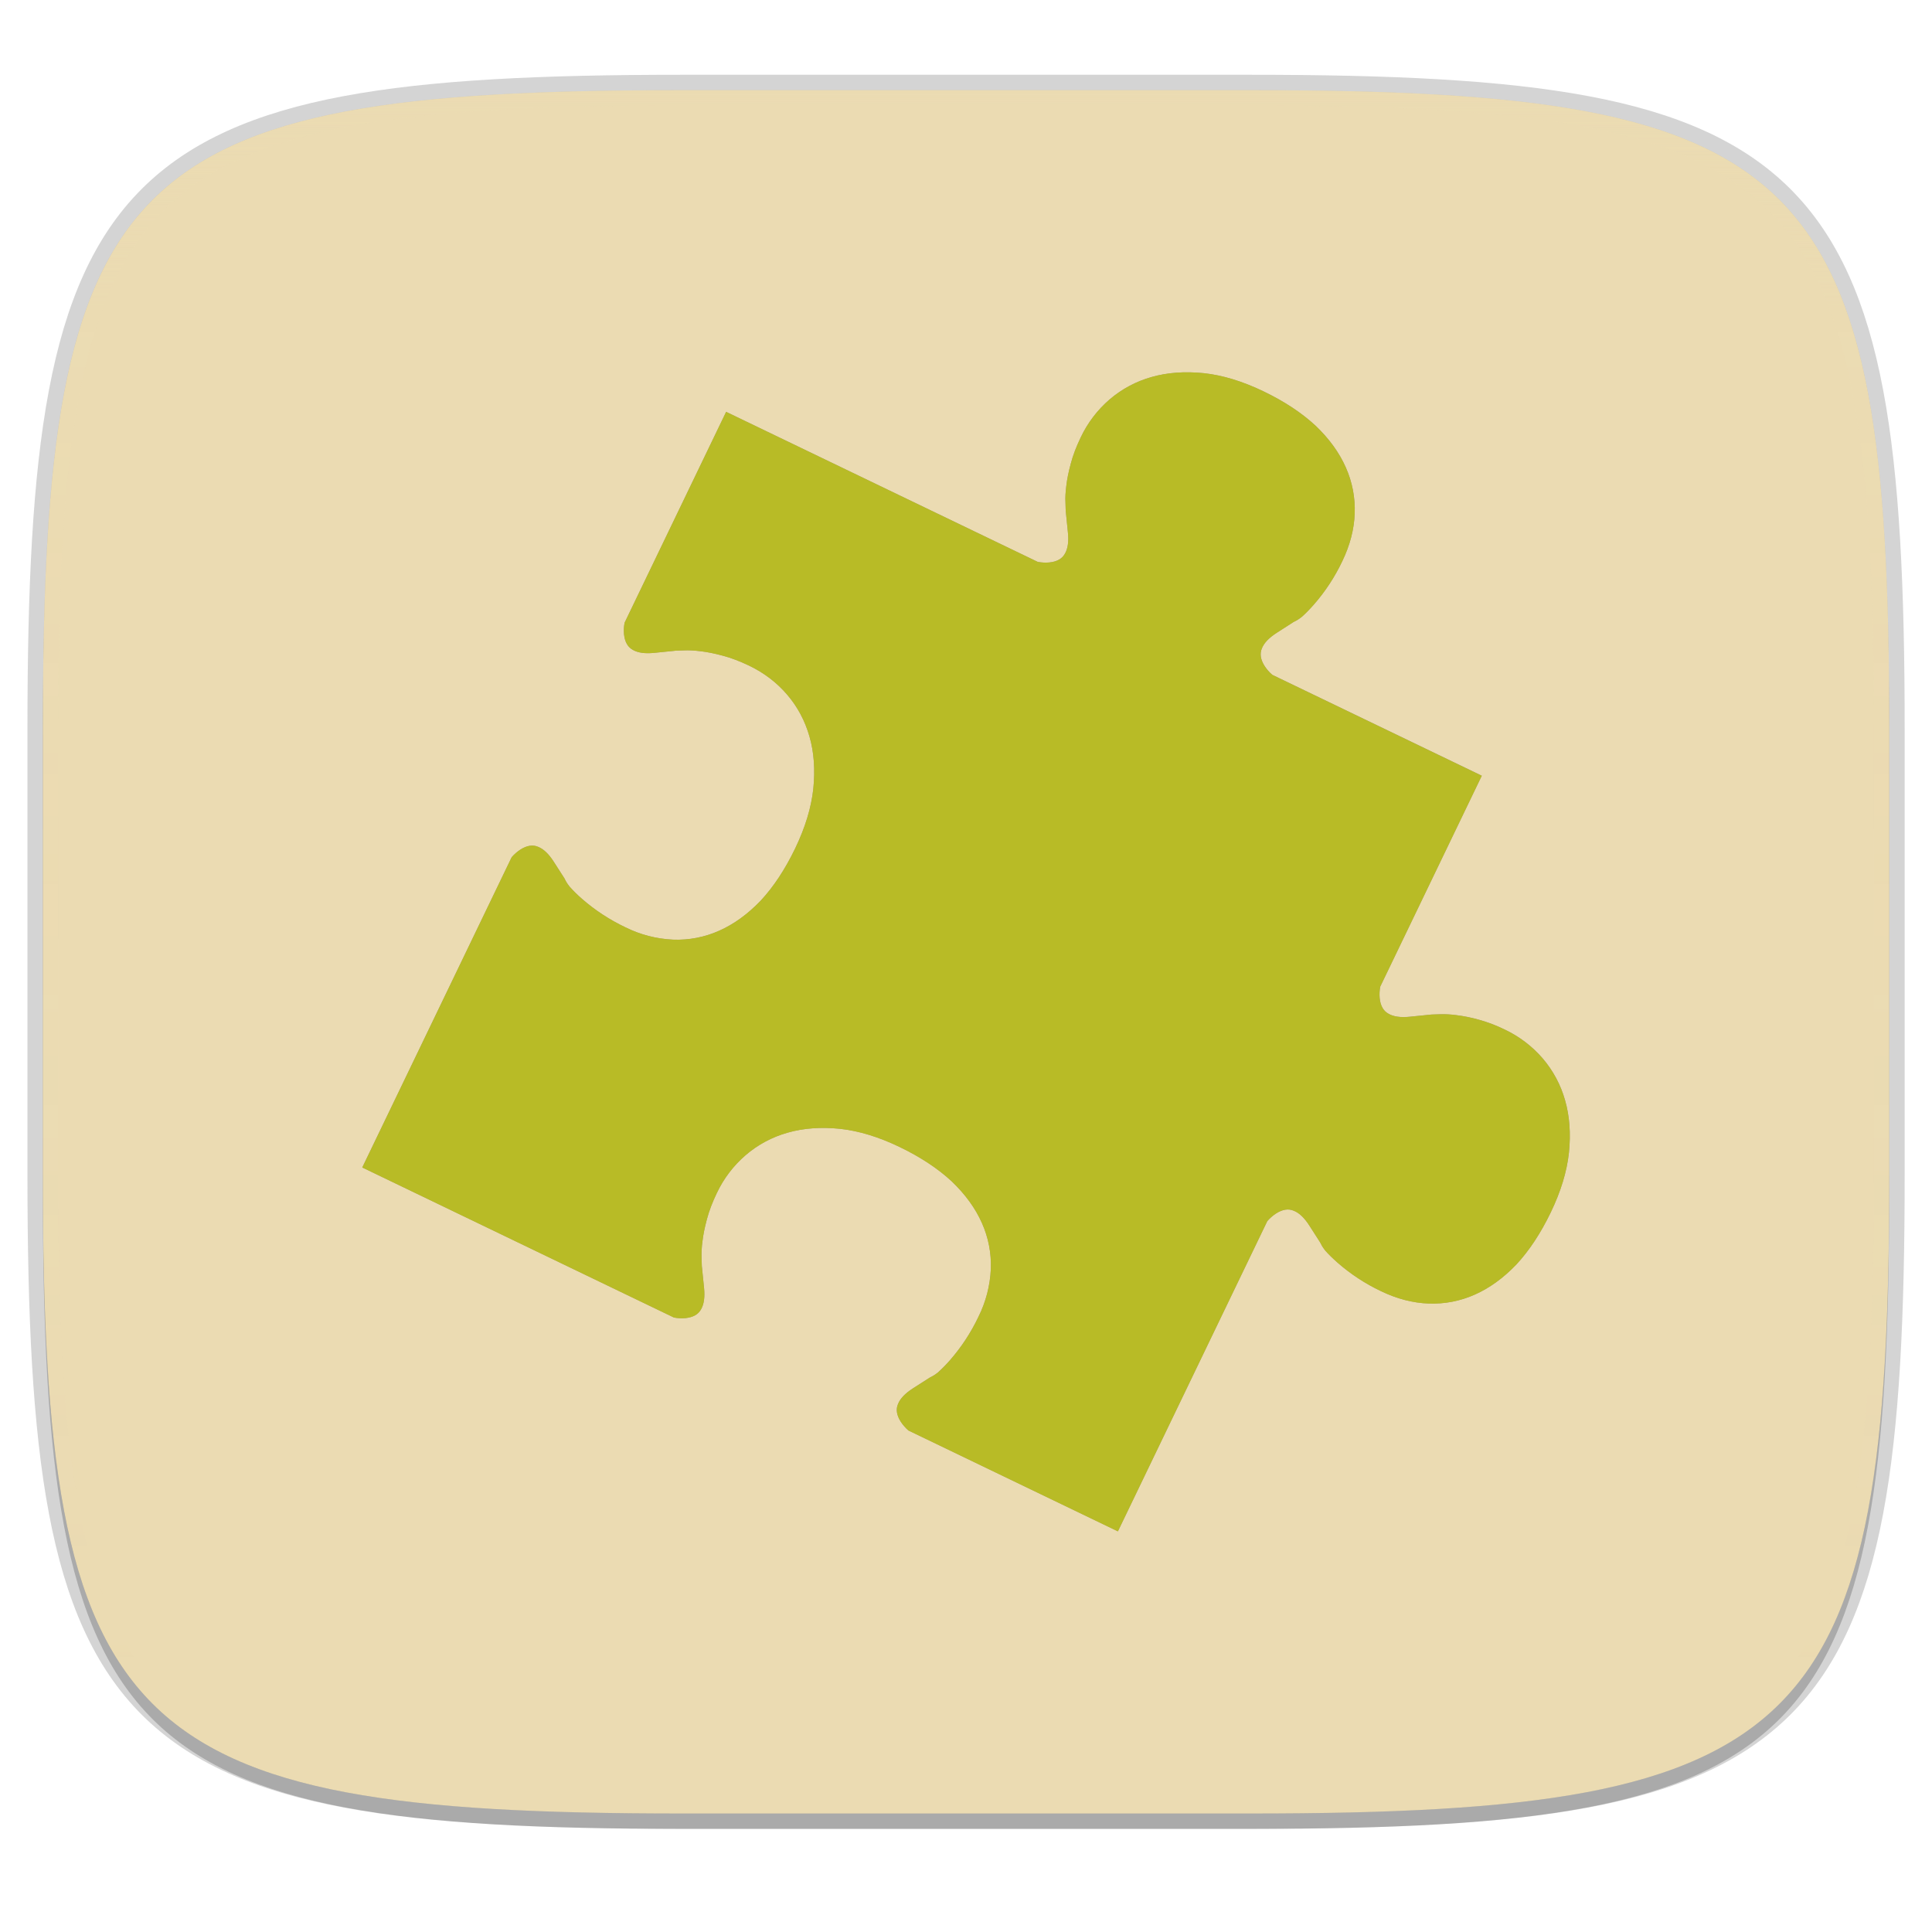
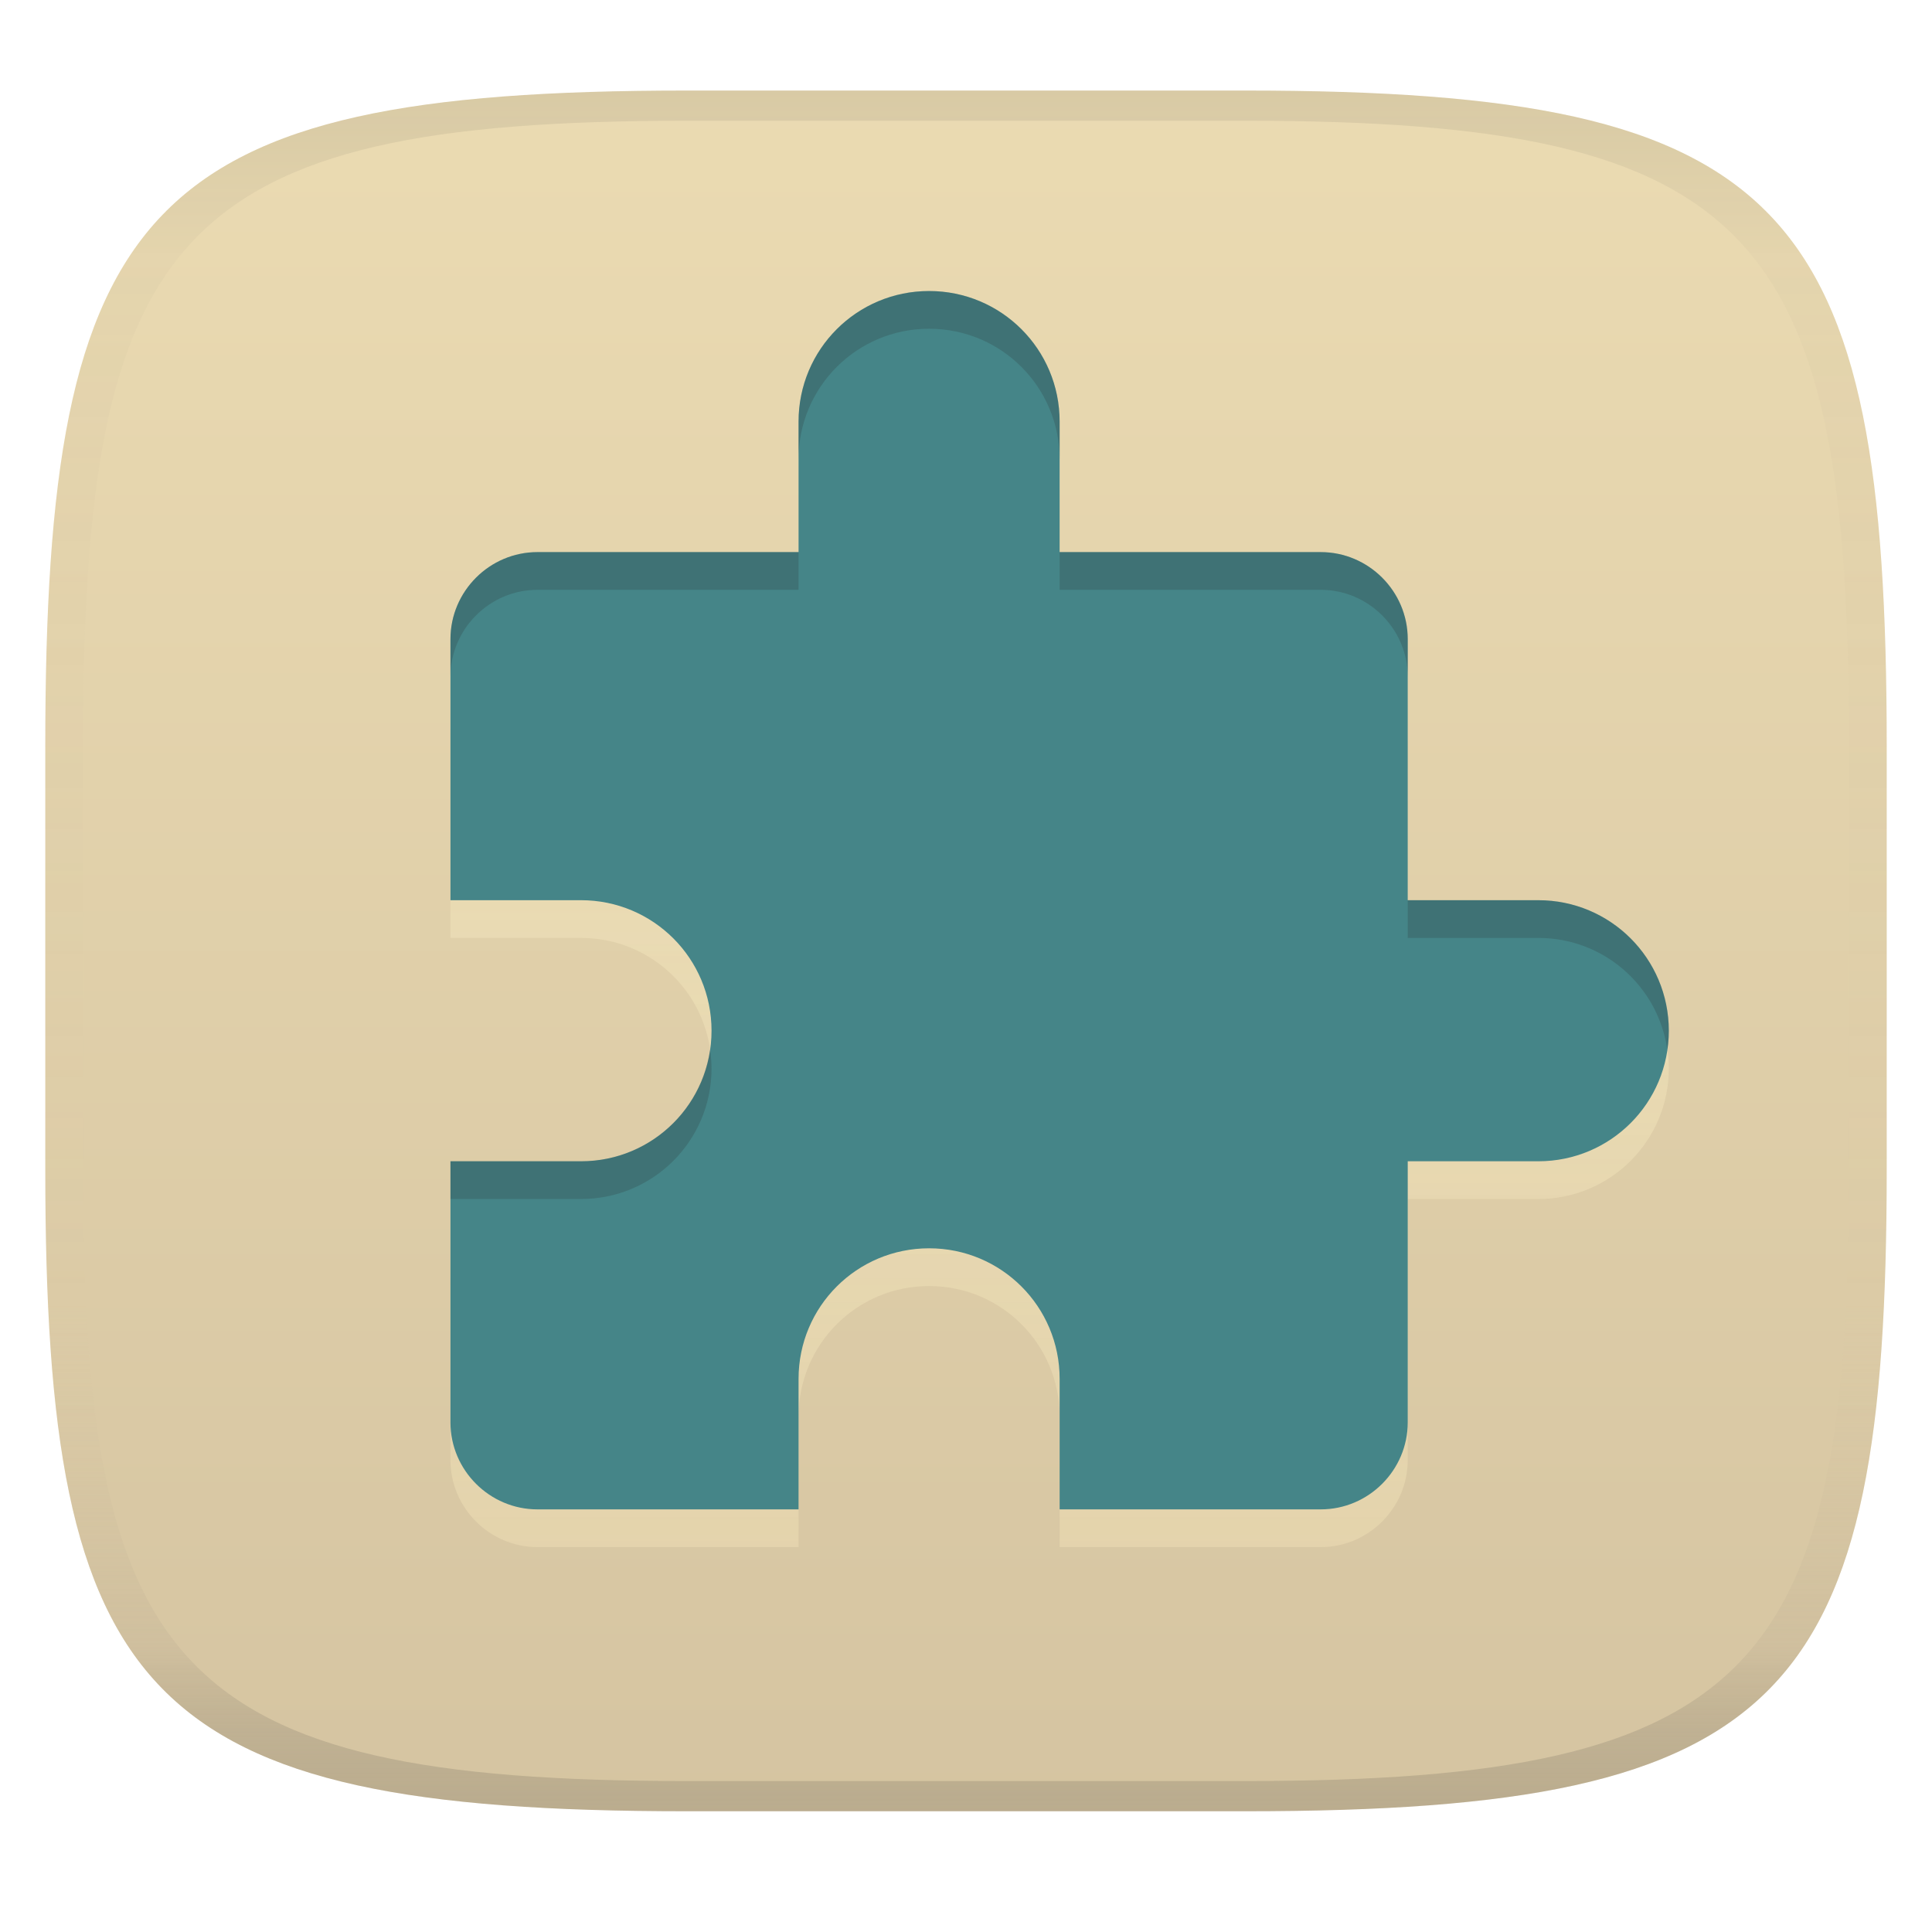
- <svg xmlns="http://www.w3.org/2000/svg" width="256" height="256" viewBox="0 0 67.73 67.73">
+ <svg xmlns="http://www.w3.org/2000/svg" width="256" height="256" version="1.1">
+   <linearGradient id="b" x1=".5" x2=".5" y2="1" gradientTransform="matrix(244,0,0,228,5.981,12)" gradientUnits="userSpaceOnUse">
+     <stop stop-color="#ebdbb2" offset="0" />
+     <stop stop-color="#d5c4a1" offset="1" />
+   </linearGradient>
  <defs>
-     <linearGradient id="d" x1="296" x2="296" y1="-212" y2="202.4" gradientUnits="userSpaceOnUse">
-       <stop offset="0" stop-color="#ebdbb2" />
-       <stop offset=".135" stop-color="#ebdbb2" stop-opacity=".098" />
-       <stop offset="1" stop-color="#ebdbb2" stop-opacity="0" />
+     <linearGradient id="linearGradient31" x1=".5" x2=".5" y2="1" gradientTransform="matrix(244,0,0,228,5.988,12)" gradientUnits="userSpaceOnUse">
+       <stop stop-color="#282828" stop-opacity=".1" offset="0" />
+       <stop stop-color="#bdae93" stop-opacity=".1" offset=".1" />
+       <stop stop-color="#d5c4a1" stop-opacity="0" offset=".702" />
+       <stop stop-color="#bdae93" stop-opacity=".302" offset=".9" />
+       <stop stop-color="#282828" stop-opacity=".15" offset="1" />
    </linearGradient>
-     <clipPath id="c">
-       <path d="M361.938-212C507.235-212 528-191.287 528-46.125v116.25C528 215.286 507.235 236 361.937 236H214.063C68.766 236 48 215.286 48 70.125v-116.25C48-191.287 68.765-212 214.063-212z" fill="#b16286" />
-     </clipPath>
+     <linearGradient id="linearGradient26" x1="100.55" x2="100.55" y1="43.562" y2="205" gradientUnits="userSpaceOnUse">
+       <stop stop-color="#fbf1c7" stop-opacity=".6" offset="0" />
+       <stop stop-color="#ebdbb2" offset="1" />
+     </linearGradient>
  </defs>
-   <path d="M43.837 3.161c19.594 0 22.395 2.793 22.395 22.369v15.677c0 19.575-2.8 22.369-22.395 22.369H23.896c-19.594 0-22.394-2.794-22.394-22.37V25.53c0-19.576 2.8-22.369 22.394-22.369z" fill="none" opacity=".2" stroke-linecap="round" stroke-linejoin="round" stroke-width="1.079" stroke="#282828" />
-   <path transform="matrix(.2697 0 0 .2697 -7.129 -8.706)" d="M188.969 44C261.617 44 272 54.357 272 126.938v58.124C272 257.644 261.617 268 188.969 268H115.03C42.383 268 32 257.643 32 185.062v-58.125C32 54.358 42.383 44 115.031 44z" filter="url(#a)" opacity=".1" />
-   <path transform="matrix(.2697 0 0 .2697 -7.129 -8.706)" d="M188.969 46C261.617 46 272 56.357 272 128.938v58.125c0 72.58-10.383 82.937-83.031 82.937H115.03C42.383 270 32 259.643 32 187.062v-58.125C32 56.358 42.383 46 115.031 46z" filter="url(#b)" opacity=".2" />
-   <path d="M43.837 3.161c19.594 0 22.395 2.793 22.395 22.369v15.677c0 19.575-2.8 22.369-22.395 22.369H23.896c-19.594 0-22.394-2.794-22.394-22.37V25.53c0-19.576 2.8-22.369 22.394-22.369z" fill="#ebdbb2" />
-   <path transform="matrix(.13485 0 0 .13485 -4.971 31.75)" d="M361.938-212C507.235-212 528-191.287 528-46.125v116.25C528 215.286 507.235 236 361.937 236H214.063C68.766 236 48 215.286 48 70.125v-116.25C48-191.287 68.765-212 214.063-212z" clip-path="url(#c)" fill="none" opacity=".5" stroke-linecap="round" stroke-linejoin="round" stroke-width="8" stroke="url(#d)" />
-   <path d="M44.294 242.986c-.732-.352-1.428-.565-2.088-.637-.672-.068-1.285-.023-1.839.136a3.861 3.861 0 0 0-1.466.783 4.027 4.027 0 0 0-1.012 1.328c-.159.33-.276.638-.35.923-.08.293-.132.552-.157.776-.029.232-.04.426-.03.581.007.155.004.293.015.355l.07.696c.034.321 0 .57-.102.746-.096.18-.279.285-.55.312a1.504 1.504 0 0 1-.404-.02l-10.925-5.26-3.56 7.393a1.462 1.462 0 0 0-.02.404c.028.27.133.453.313.549.176.102.425.136.746.103l.696-.07c.062-.012.2-.009.355-.017.155-.008.35.002.581.031.224.025.483.077.776.156.285.075.593.192.923.351.522.252.965.589 1.328 1.013.363.423.624.912.783 1.466.16.553.203 1.165.135 1.837-.072.66-.284 1.357-.636 2.09-.353.732-.755 1.341-1.207 1.829-.456.475-.942.827-1.458 1.055a3.62 3.62 0 0 1-1.612.313 4.187 4.187 0 0 1-1.677-.434 6.653 6.653 0 0 1-1.52-.997 4.97 4.97 0 0 1-.433-.426c-.106-.134-.147-.22-.18-.289l-.378-.589c-.175-.271-.357-.445-.546-.519-.188-.08-.396-.048-.625.1a1.456 1.456 0 0 0-.303.266L12.7 270.194l10.926 5.26a1.456 1.456 0 0 0 .403.02c.271-.027.454-.131.55-.312.101-.176.135-.425.103-.746l-.071-.696c-.012-.062-.008-.2-.016-.355a3.41 3.41 0 0 1 .031-.58c.025-.225.077-.484.156-.777.075-.285.192-.593.35-.923a4.026 4.026 0 0 1 1.013-1.328 3.861 3.861 0 0 1 1.466-.783c.554-.159 1.166-.204 1.838-.136.66.072 1.357.285 2.09.638.731.352 1.34.754 1.828 1.207.475.455.828.941 1.056 1.458a3.62 3.62 0 0 1 .313 1.611 4.187 4.187 0 0 1-.435 1.677 6.643 6.643 0 0 1-.996 1.52 4.966 4.966 0 0 1-.427.434c-.134.105-.22.146-.288.18l-.59.378c-.27.174-.444.356-.518.545-.082.188-.048.396.099.625a1.446 1.446 0 0 0 .266.303l7.343 3.536 5.237-10.875a1.461 1.461 0 0 1 .304-.266c.228-.147.437-.18.624-.099.19.074.371.247.546.519l.378.589c.034.068.074.154.18.288.11.126.255.268.434.427a6.588 6.588 0 0 0 1.52.996c.56.27 1.119.415 1.677.435a3.622 3.622 0 0 0 1.61-.313c.517-.228 1.003-.58 1.459-1.056.452-.487.854-1.097 1.207-1.829.353-.732.564-1.429.636-2.089.069-.672.024-1.284-.135-1.838a3.861 3.861 0 0 0-.783-1.466 4.027 4.027 0 0 0-1.328-1.012 5.206 5.206 0 0 0-.923-.351 5.308 5.308 0 0 0-.776-.156 3.406 3.406 0 0 0-.58-.031c-.156.008-.293.005-.356.016l-.695.07c-.322.033-.57-.001-.746-.102-.18-.096-.285-.279-.313-.55a1.464 1.464 0 0 1 .02-.404l3.56-7.393-7.344-3.536a1.444 1.444 0 0 1-.266-.303c-.147-.23-.18-.438-.099-.625.074-.189.248-.37.52-.546l.588-.378c.068-.033.155-.074.289-.18.125-.11.268-.255.426-.434a6.594 6.594 0 0 0 .996-1.519c.27-.56.416-1.12.435-1.677a3.62 3.62 0 0 0-.313-1.612c-.228-.516-.58-1.002-1.056-1.458-.487-.452-1.096-.854-1.829-1.207z" filter="url(#e)" opacity=".3" transform="translate(0 -229.267)" />
-   <path d="M44.294 13.72c-.732-.353-1.428-.565-2.088-.637-.672-.069-1.285-.024-1.839.135a3.861 3.861 0 0 0-1.466.784 4.027 4.027 0 0 0-1.012 1.328c-.159.33-.276.637-.35.923-.08.292-.132.551-.157.775-.029.232-.04.426-.03.581.007.156.004.293.015.355l.07.696c.034.321 0 .57-.102.746-.096.18-.279.285-.55.313a1.504 1.504 0 0 1-.404-.02l-10.925-5.261-3.56 7.393a1.462 1.462 0 0 0-.02.404c.028.27.133.454.313.55.176.1.425.135.746.102l.696-.07c.062-.012.2-.008.355-.016.155-.008.35.002.581.03.224.026.483.078.776.157.285.075.593.192.923.35.522.252.965.59 1.328 1.013.363.424.624.912.783 1.466.16.553.203 1.166.135 1.838-.072.66-.284 1.357-.636 2.089-.353.732-.755 1.342-1.207 1.829-.456.475-.942.828-1.458 1.056a3.62 3.62 0 0 1-1.612.313 4.187 4.187 0 0 1-1.677-.435 6.653 6.653 0 0 1-1.52-.996 4.97 4.97 0 0 1-.433-.427c-.106-.134-.147-.22-.18-.288l-.378-.59c-.175-.271-.357-.444-.546-.518-.188-.082-.396-.049-.625.098a1.456 1.456 0 0 0-.303.266L12.7 40.929l10.926 5.261a1.456 1.456 0 0 0 .403.02c.271-.028.454-.132.55-.313.101-.175.135-.424.103-.746l-.071-.695c-.012-.063-.008-.2-.016-.355a3.41 3.41 0 0 1 .031-.581c.025-.225.077-.483.156-.776.075-.286.192-.593.35-.923a4.026 4.026 0 0 1 1.013-1.328 3.861 3.861 0 0 1 1.466-.784c.554-.158 1.166-.204 1.838-.135.66.072 1.357.284 2.09.637.731.353 1.34.755 1.828 1.207.475.456.828.942 1.056 1.458a3.62 3.62 0 0 1 .313 1.611 4.187 4.187 0 0 1-.435 1.678 6.643 6.643 0 0 1-.996 1.519 4.966 4.966 0 0 1-.427.434c-.134.106-.22.146-.288.18l-.59.378c-.27.175-.444.357-.518.546-.082.187-.048.395.099.624.033.053.075.106.125.162.049.056.096.103.14.142l7.344 3.536 5.237-10.876a1.461 1.461 0 0 1 .304-.266c.228-.147.437-.18.624-.098.19.073.371.247.546.518l.378.59c.034.067.074.154.18.288.11.125.255.268.434.426a6.588 6.588 0 0 0 1.52.997c.56.27 1.119.415 1.677.434a3.622 3.622 0 0 0 1.61-.312c.517-.229 1.003-.581 1.459-1.056.452-.488.854-1.097 1.207-1.83.353-.732.564-1.429.636-2.089.069-.672.024-1.284-.135-1.837a3.861 3.861 0 0 0-.783-1.466 4.027 4.027 0 0 0-1.328-1.013 5.206 5.206 0 0 0-.923-.35 5.308 5.308 0 0 0-.776-.157 3.406 3.406 0 0 0-.58-.03c-.156.007-.293.004-.356.015l-.695.071c-.322.033-.57-.002-.746-.103-.18-.096-.285-.278-.313-.549a1.464 1.464 0 0 1 .02-.404l3.56-7.393-7.344-3.537a1.444 1.444 0 0 1-.266-.303c-.147-.229-.18-.437-.099-.624.074-.19.248-.372.52-.546l.588-.378c.068-.034.155-.075.289-.18.125-.11.268-.255.426-.434a6.594 6.594 0 0 0 .996-1.52c.27-.56.416-1.12.435-1.677a3.62 3.62 0 0 0-.313-1.611c-.228-.517-.58-1.003-1.056-1.458-.487-.452-1.096-.855-1.829-1.207z" fill="#b8bb26" />
+   <path d="m165 12c72 0 85 15 85 87v56c0 70-13 85-85 85h-74c-72 0-85-15-85-85v-56c0-72 13-87 85-87z" fill="url(#b)" style="isolation:isolate" />
+   <path class="ColorScheme-Text" d="m123.11 43.562c-9.571 0-17.297 7.726-17.297 17.297v17.297h-34.594c-6.342 0-11.531 5.189-11.531 11.531v34.594h17.297c9.571 0 17.297 7.726 17.297 17.297 0 9.571-7.726 17.297-17.297 17.297h-17.297v34.594c0 6.342 5.189 11.531 11.531 11.531h34.594v-17.297c0-9.571 7.726-17.297 17.297-17.297 9.571 0 17.297 7.726 17.297 17.297v17.297h34.594c6.342 0 11.531-5.189 11.531-11.531v-34.594h17.297c9.571 0 17.297-7.726 17.297-17.297 0-9.571-7.726-17.297-17.297-17.297h-17.297v-34.594c0-6.342-5.189-11.531-11.531-11.531h-34.594v-17.297c0-9.571-7.726-17.297-17.297-17.297z" color="#ebdbb2" fill="url(#linearGradient26)" opacity=".6" stroke-width="11.531" />
+   <path class="ColorScheme-Text" d="m123.11 38.562c-9.571 0-17.297 7.726-17.297 17.297v17.297h-34.594c-6.342 0-11.531 5.189-11.531 11.531v34.594h17.297c9.571 0 17.297 7.726 17.297 17.297 0 9.571-7.726 17.297-17.297 17.297h-17.297v34.594c0 6.342 5.189 11.531 11.531 11.531h34.594v-17.297c0-9.571 7.726-17.297 17.297-17.297 9.571 0 17.297 7.726 17.297 17.297v17.297h34.594c6.342 0 11.531-5.189 11.531-11.531v-34.594h17.297c9.571 0 17.297-7.726 17.297-17.297 0-9.571-7.726-17.297-17.297-17.297h-17.297v-34.594c0-6.342-5.189-11.531-11.531-11.531h-34.594v-17.297c0-9.571-7.726-17.297-17.297-17.297z" color="#ebdbb2" fill="#458588" stroke-width="11.531" />
+   <path class="ColorScheme-Text" d="m123.11 38.562c-9.571 0-17.297 7.726-17.297 17.297v5c0-9.571 7.726-17.297 17.297-17.297 9.571 0 17.297 7.726 17.297 17.297v-5c0-9.571-7.726-17.297-17.297-17.297zm-51.891 34.594c-6.342 0-11.531 5.189-11.531 11.531v5c0-6.342 5.189-11.531 11.531-11.531h34.594v-5zm69.188 0v5h34.594c6.342 0 11.531 5.189 11.531 11.531v-5c0-6.342-5.189-11.531-11.531-11.531zm46.125 46.125v5h17.297c8.72 0 15.888 6.419 17.098 14.797 0.118-0.818 0.199-1.648 0.199-2.5 0-9.571-7.726-17.297-17.297-17.297zm-92.449 19.797c-1.21 8.378-8.378 14.797-17.098 14.797h-17.297v5h17.297c9.571 0 17.297-7.726 17.297-17.297 0-0.851-0.081-1.682-0.199-2.5z" fill="#282828" opacity=".2" />
+   <path d="m91 12c-72 0-85 15-85 87v56c0 70 13 85 85 85h74c72 0 85-15 85-85v-56c0-72-13-87-85-87zm0 4h74c68 0 80 15 80 83v56c0 66-12 81-80 81h-74c-68 0-80-15-80-81v-56c0-68 12-83 80-83z" fill="url(#linearGradient31)" style="isolation:isolate" />
</svg>
